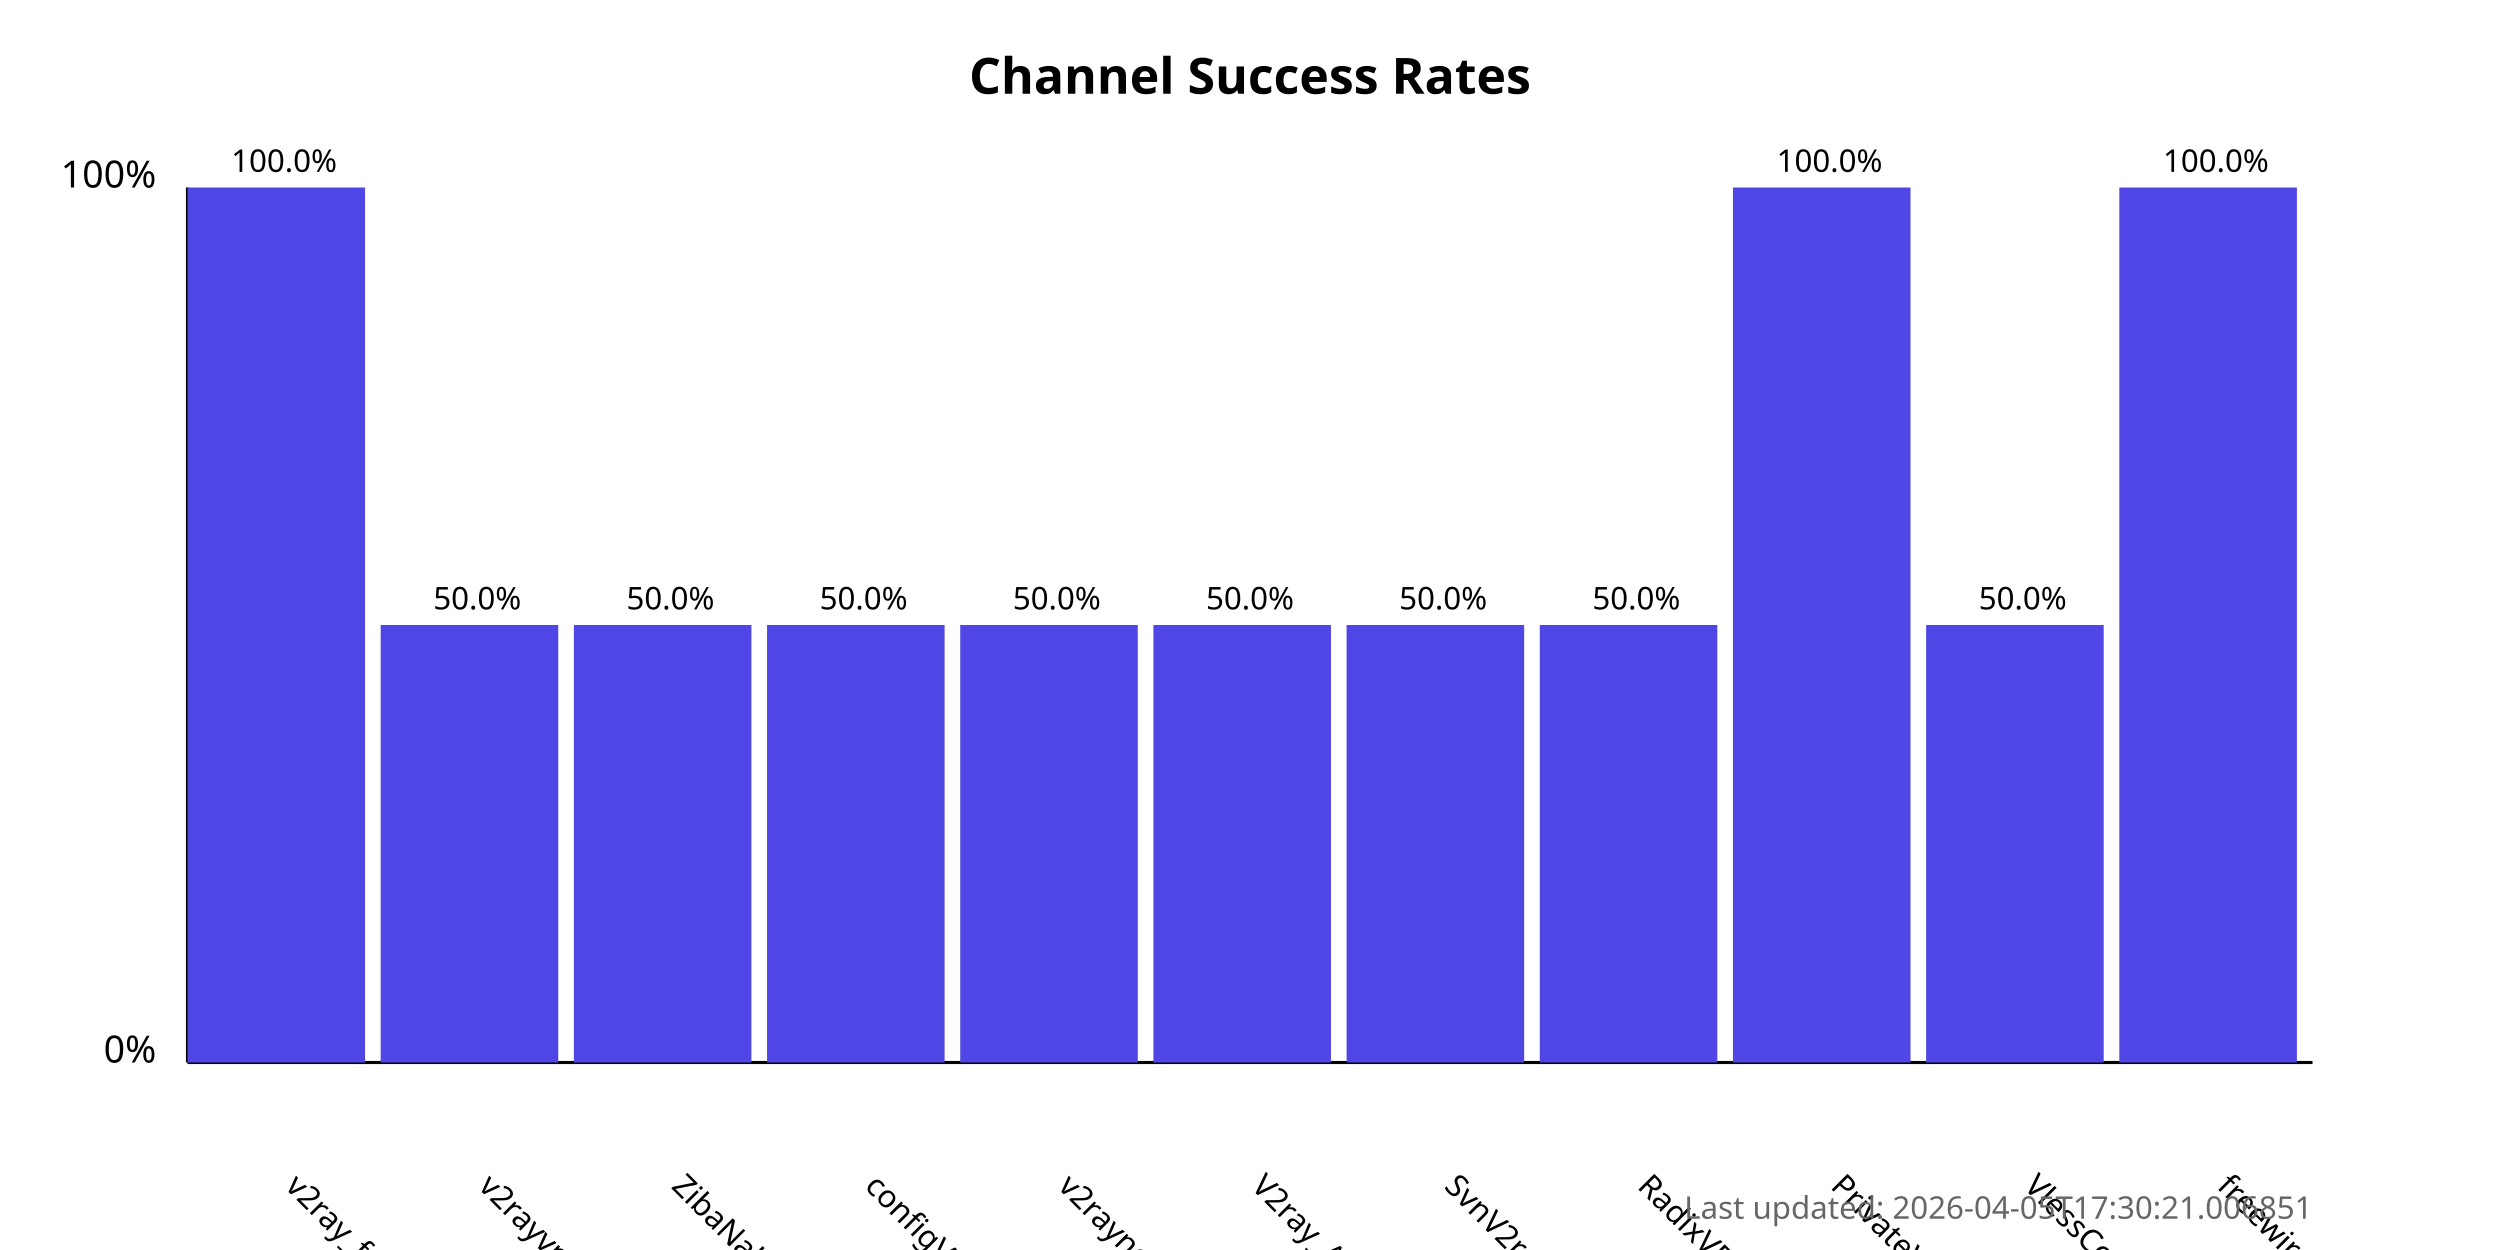
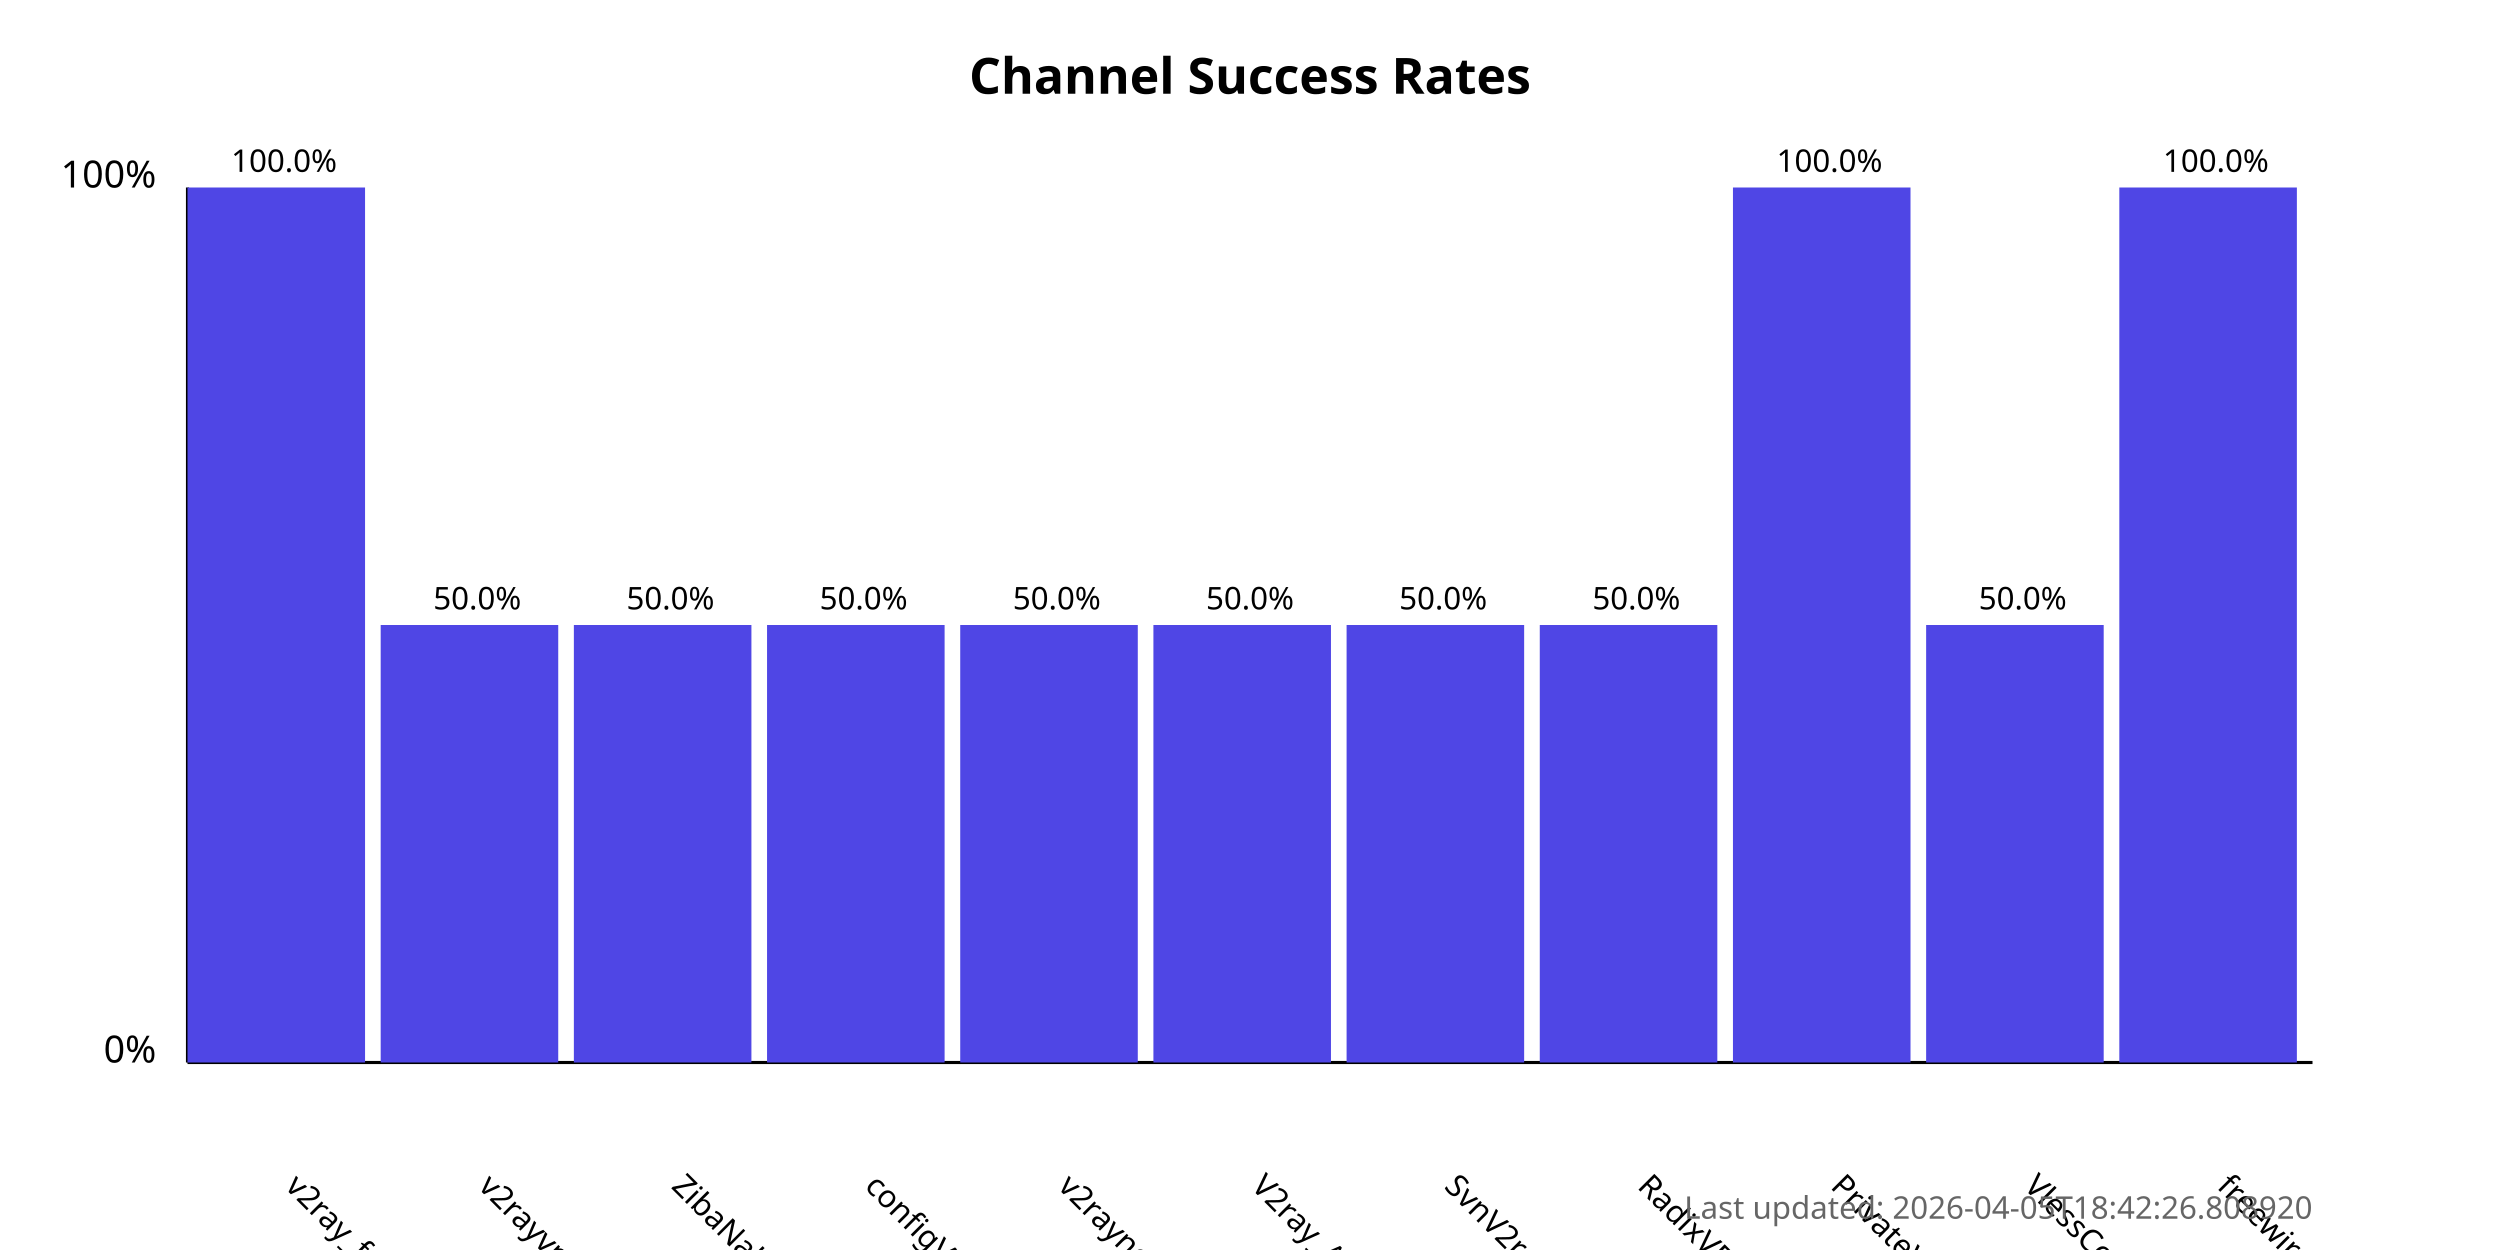
<svg xmlns="http://www.w3.org/2000/svg" width="800" height="400">
  <style>
            .chart-title { font: bold 16px sans-serif; }
            .axis-label { font: 12px sans-serif; }
            .tick-label { font: 10px sans-serif; }
            .bar { fill: #4f46e5; }
            .bar:hover { fill: #6366f1; }
            .timestamp { font: 10px sans-serif; fill: #666; }
        </style>
  <text x="400.0" y="30" text-anchor="middle" class="chart-title">
            Channel Success Rates
        </text>
  <line x1="60" y1="340" x2="60" y2="60" stroke="black" stroke-width="1" />
  <line x1="60" y1="340" x2="740" y2="340" stroke="black" stroke-width="1" />
  <text x="50" y="340" text-anchor="end" class="axis-label">0%</text>
  <text x="50" y="60" text-anchor="end" class="axis-label">100%</text>
  <g>
    <rect x="60" y="60.0" width="56.818" height="280.0" class="bar" />
    <text x="90.909" y="380" transform="rotate(45, 90.90909, 380)" text-anchor="start" class="tick-label">
                v2ray_free_conf
            </text>
    <text x="90.909" y="55.0" text-anchor="middle" class="tick-label">
                100.0%
            </text>
  </g>
  <g>
    <rect x="121.818" y="200.0" width="56.818" height="140.0" class="bar" />
    <text x="152.727" y="380" transform="rotate(45, 152.7273, 380)" text-anchor="start" class="tick-label">
                v2rayvpno
            </text>
    <text x="152.727" y="195.0" text-anchor="middle" class="tick-label">
                50.0%
            </text>
  </g>
  <g>
    <rect x="183.636" y="200.0" width="56.818" height="140.0" class="bar" />
    <text x="214.545" y="380" transform="rotate(45, 214.5455, 380)" text-anchor="start" class="tick-label">
                ZibaNabz
            </text>
    <text x="214.545" y="195.0" text-anchor="middle" class="tick-label">
                50.0%
            </text>
  </g>
  <g>
    <rect x="245.455" y="200.0" width="56.818" height="140.0" class="bar" />
    <text x="276.364" y="380" transform="rotate(45, 276.3636, 380)" text-anchor="start" class="tick-label">
                configV2rayForFree
            </text>
    <text x="276.364" y="195.0" text-anchor="middle" class="tick-label">
                50.0%
            </text>
  </g>
  <g>
    <rect x="307.273" y="200.0" width="56.818" height="140.0" class="bar" />
    <text x="338.182" y="380" transform="rotate(45, 338.1818, 380)" text-anchor="start" class="tick-label">
                v2rayngvpn
            </text>
    <text x="338.182" y="195.0" text-anchor="middle" class="tick-label">
                50.0%
            </text>
  </g>
  <g>
    <rect x="369.091" y="200.0" width="56.818" height="140.0" class="bar" />
    <text x="400.0" y="380" transform="rotate(45, 400.0, 380)" text-anchor="start" class="tick-label">
                V2ray_Alpha
            </text>
    <text x="400.0" y="195.0" text-anchor="middle" class="tick-label">
                50.0%
            </text>
  </g>
  <g>
    <rect x="430.909" y="200.0" width="56.818" height="140.0" class="bar" />
    <text x="461.818" y="380" transform="rotate(45, 461.8182, 380)" text-anchor="start" class="tick-label">
                SvnV2ray
            </text>
    <text x="461.818" y="195.0" text-anchor="middle" class="tick-label">
                50.0%
            </text>
  </g>
  <g>
    <rect x="492.727" y="200.0" width="56.818" height="140.0" class="bar" />
    <text x="523.636" y="380" transform="rotate(45, 523.6364, 380)" text-anchor="start" class="tick-label">
                RadixVPN
            </text>
    <text x="523.636" y="195.0" text-anchor="middle" class="tick-label">
                50.0%
            </text>
  </g>
  <g>
    <rect x="554.545" y="60.0" width="56.818" height="280.0" class="bar" />
    <text x="585.455" y="380" transform="rotate(45, 585.4545, 380)" text-anchor="start" class="tick-label">
                PrivateVPNs
            </text>
    <text x="585.455" y="55.0" text-anchor="middle" class="tick-label">
                100.0%
            </text>
  </g>
  <g>
    <rect x="616.364" y="200.0" width="56.818" height="140.0" class="bar" />
    <text x="647.273" y="380" transform="rotate(45, 647.2727, 380)" text-anchor="start" class="tick-label">
                VlessConfig
            </text>
    <text x="647.273" y="195.0" text-anchor="middle" class="tick-label">
                50.0%
            </text>
  </g>
  <g>
    <rect x="678.182" y="60.0" width="56.818" height="280.0" class="bar" />
    <text x="709.091" y="380" transform="rotate(45, 709.0909, 380)" text-anchor="start" class="tick-label">
                freewireguard
            </text>
    <text x="709.091" y="55.0" text-anchor="middle" class="tick-label">
                100.0%
            </text>
  </g>
  <text x="740" y="390" text-anchor="end" class="timestamp">
-             Last updated: 2026-04-05T17:30:21.006851
+             Last updated: 2026-04-05T18:42:26.808920
        </text>
</svg>
